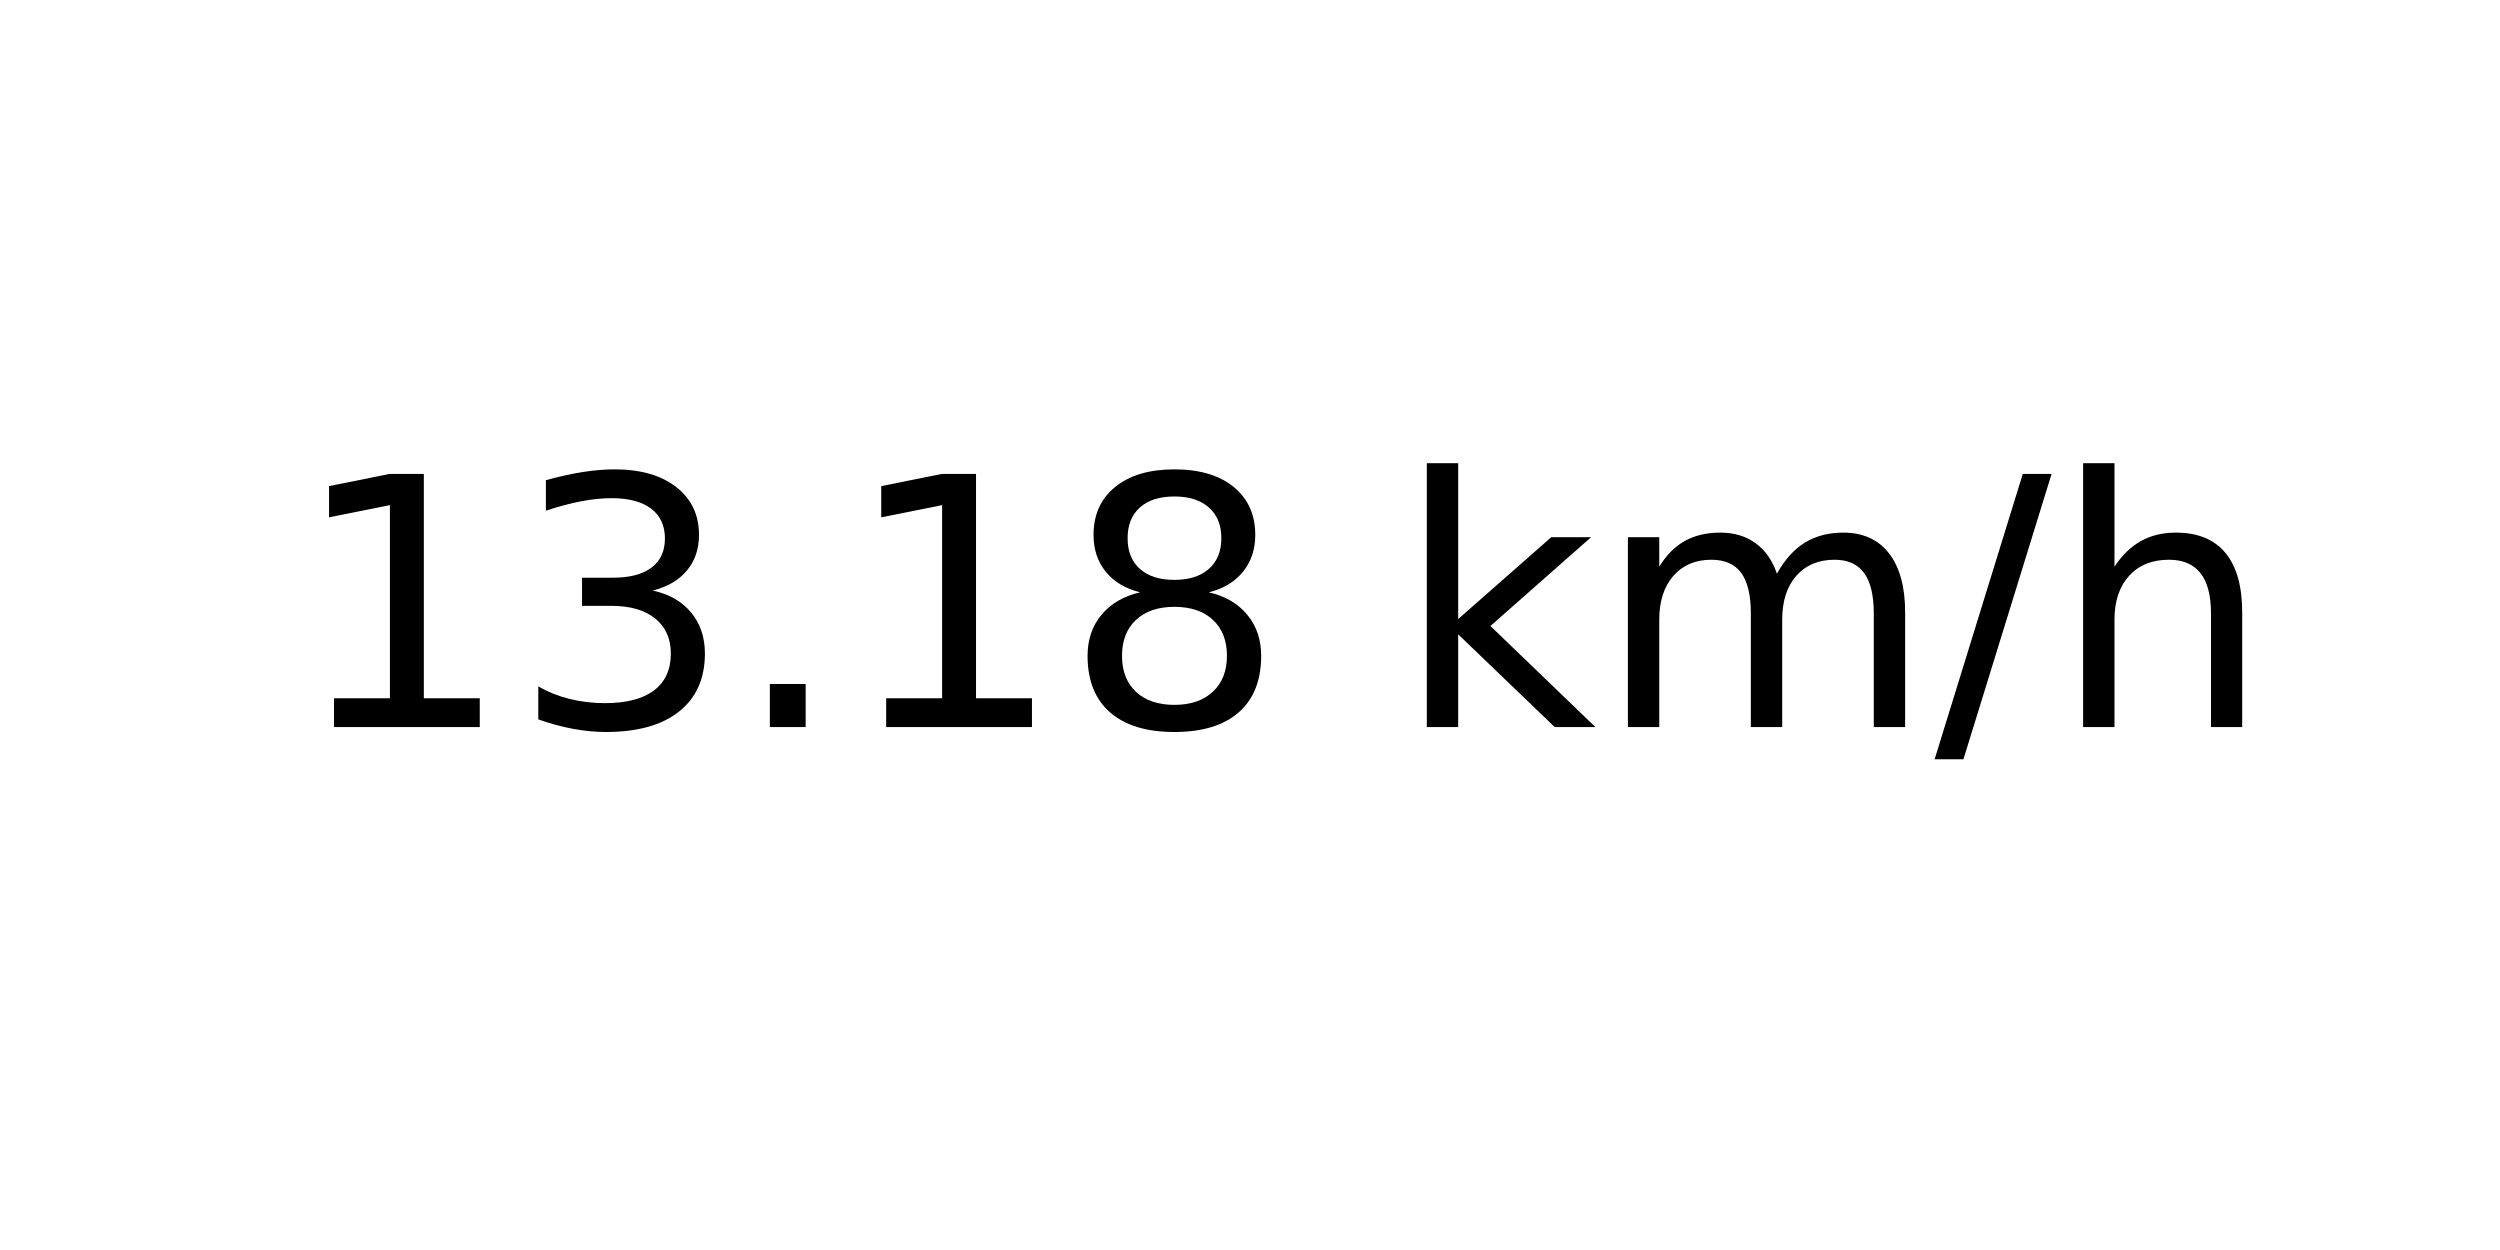
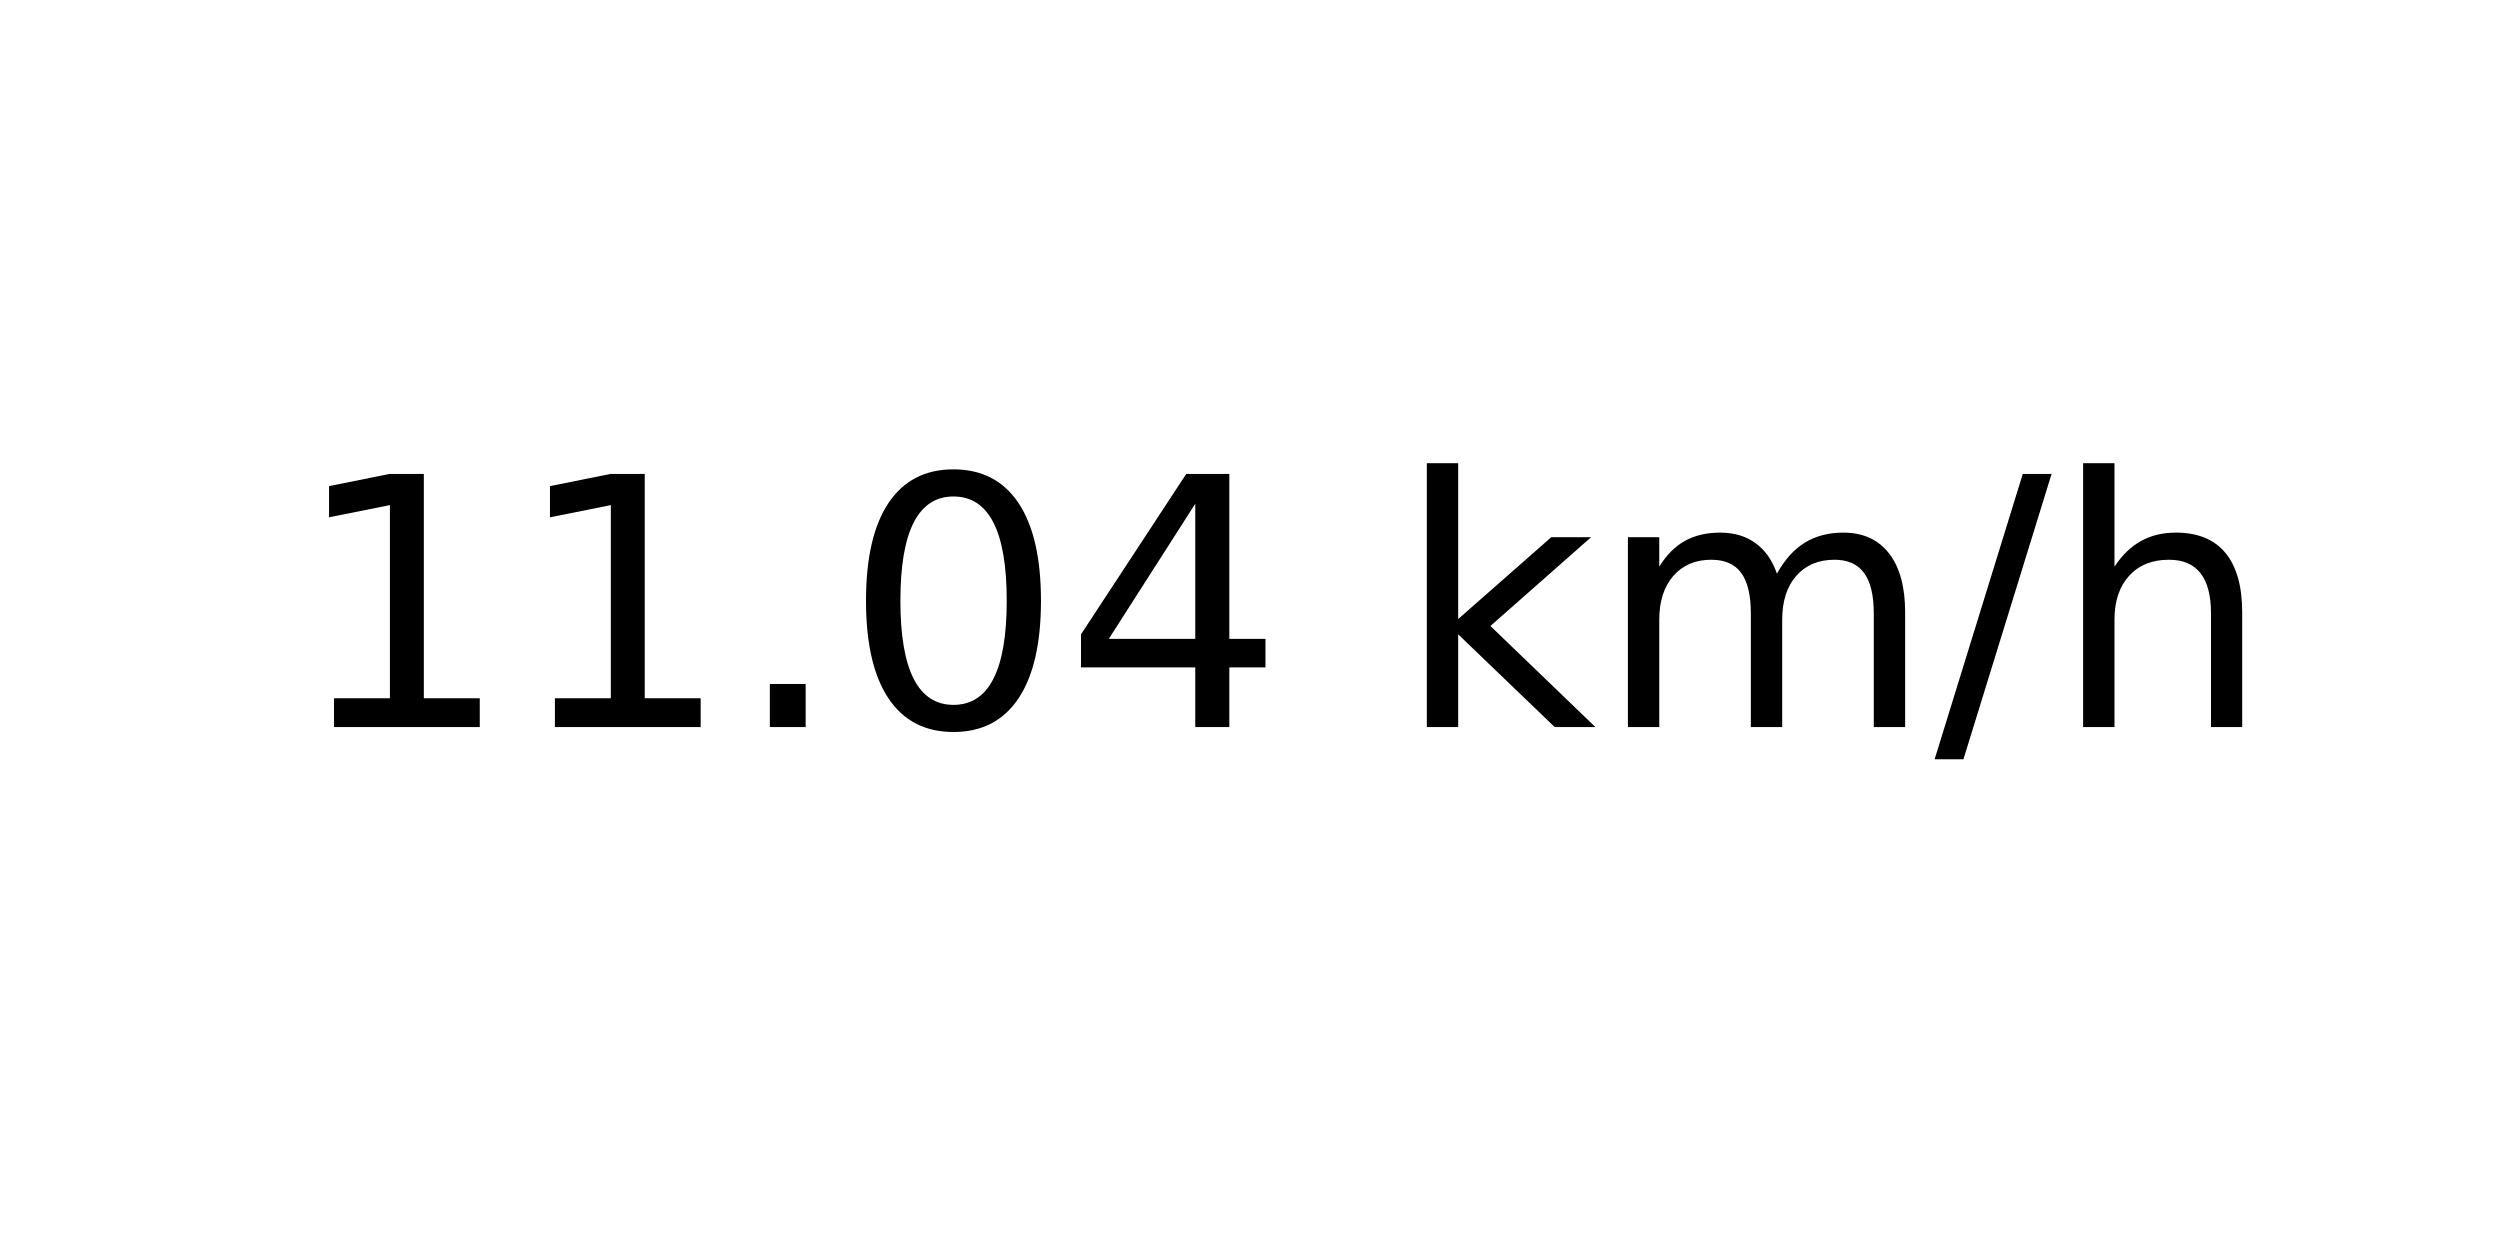
<svg xmlns="http://www.w3.org/2000/svg" xmlns:xlink="http://www.w3.org/1999/xlink" width="72pt" height="36pt" viewBox="0 0 72 36" version="1.1">
  <defs>
    <style type="text/css">*{stroke-linejoin: round; stroke-linecap: butt}</style>
  </defs>
  <g id="figure_1">
    <g id="axes_1">
      <g id="text_1">
        <g transform="translate(8.378125 20.93937) scale(0.1 -0.1)">
          <defs>
            <path id="DejaVuSans-31" d="M 794 531  L 1825 531  L 1825 4091  L 703 3866  L 703 4441  L 1819 4666  L 2450 4666  L 2450 531  L 3481 531  L 3481 0  L 794 0  L 794 531  z " transform="scale(0.015625)" />
-             <path id="DejaVuSans-33" d="M 2597 2516  Q 3050 2419 3304 2112  Q 3559 1806 3559 1356  Q 3559 666 3084 287  Q 2609 -91 1734 -91  Q 1441 -91 1130 -33  Q 819 25 488 141  L 488 750  Q 750 597 1062 519  Q 1375 441 1716 441  Q 2309 441 2620 675  Q 2931 909 2931 1356  Q 2931 1769 2642 2001  Q 2353 2234 1838 2234  L 1294 2234  L 1294 2753  L 1863 2753  Q 2328 2753 2575 2939  Q 2822 3125 2822 3475  Q 2822 3834 2567 4026  Q 2313 4219 1838 4219  Q 1578 4219 1281 4162  Q 984 4106 628 3988  L 628 4550  Q 988 4650 1302 4700  Q 1616 4750 1894 4750  Q 2613 4750 3031 4423  Q 3450 4097 3450 3541  Q 3450 3153 3228 2886  Q 3006 2619 2597 2516  z " transform="scale(0.015625)" />
            <path id="DejaVuSans-2e" d="M 684 794  L 1344 794  L 1344 0  L 684 0  L 684 794  z " transform="scale(0.015625)" />
-             <path id="DejaVuSans-38" d="M 2034 2216  Q 1584 2216 1326 1975  Q 1069 1734 1069 1313  Q 1069 891 1326 650  Q 1584 409 2034 409  Q 2484 409 2743 651  Q 3003 894 3003 1313  Q 3003 1734 2745 1975  Q 2488 2216 2034 2216  z M 1403 2484  Q 997 2584 770 2862  Q 544 3141 544 3541  Q 544 4100 942 4425  Q 1341 4750 2034 4750  Q 2731 4750 3128 4425  Q 3525 4100 3525 3541  Q 3525 3141 3298 2862  Q 3072 2584 2669 2484  Q 3125 2378 3379 2068  Q 3634 1759 3634 1313  Q 3634 634 3220 271  Q 2806 -91 2034 -91  Q 1263 -91 848 271  Q 434 634 434 1313  Q 434 1759 690 2068  Q 947 2378 1403 2484  z M 1172 3481  Q 1172 3119 1398 2916  Q 1625 2713 2034 2713  Q 2441 2713 2670 2916  Q 2900 3119 2900 3481  Q 2900 3844 2670 4047  Q 2441 4250 2034 4250  Q 1625 4250 1398 4047  Q 1172 3844 1172 3481  z " transform="scale(0.015625)" />
+             <path id="DejaVuSans-30" d="M 2034 4250  Q 1547 4250 1301 3770  Q 1056 3291 1056 2328  Q 1056 1369 1301 889  Q 1547 409 2034 409  Q 2525 409 2770 889  Q 3016 1369 3016 2328  Q 3016 3291 2770 3770  Q 2525 4250 2034 4250  z M 2034 4750  Q 2819 4750 3233 4129  Q 3647 3509 3647 2328  Q 3647 1150 3233 529  Q 2819 -91 2034 -91  Q 1250 -91 836 529  Q 422 1150 422 2328  Q 422 3509 836 4129  Q 1250 4750 2034 4750  z " transform="scale(0.015625)" />
+             <path id="DejaVuSans-34" d="M 2419 4116  L 825 1625  L 2419 1625  L 2419 4116  z M 2253 4666  L 3047 4666  L 3047 1625  L 3713 1625  L 3713 1100  L 3047 1100  L 3047 0  L 2419 0  L 2419 1100  L 313 1100  L 313 1709  L 2253 4666  z " transform="scale(0.015625)" />
            <path id="DejaVuSans-20" transform="scale(0.015625)" />
            <path id="DejaVuSans-6b" d="M 581 4863  L 1159 4863  L 1159 1991  L 2875 3500  L 3609 3500  L 1753 1863  L 3688 0  L 2938 0  L 1159 1709  L 1159 0  L 581 0  L 581 4863  z " transform="scale(0.015625)" />
            <path id="DejaVuSans-6d" d="M 3328 2828  Q 3544 3216 3844 3400  Q 4144 3584 4550 3584  Q 5097 3584 5394 3201  Q 5691 2819 5691 2113  L 5691 0  L 5113 0  L 5113 2094  Q 5113 2597 4934 2840  Q 4756 3084 4391 3084  Q 3944 3084 3684 2787  Q 3425 2491 3425 1978  L 3425 0  L 2847 0  L 2847 2094  Q 2847 2600 2669 2842  Q 2491 3084 2119 3084  Q 1678 3084 1418 2786  Q 1159 2488 1159 1978  L 1159 0  L 581 0  L 581 3500  L 1159 3500  L 1159 2956  Q 1356 3278 1631 3431  Q 1906 3584 2284 3584  Q 2666 3584 2933 3390  Q 3200 3197 3328 2828  z " transform="scale(0.015625)" />
            <path id="DejaVuSans-2f" d="M 1625 4666  L 2156 4666  L 531 -594  L 0 -594  L 1625 4666  z " transform="scale(0.015625)" />
            <path id="DejaVuSans-68" d="M 3513 2113  L 3513 0  L 2938 0  L 2938 2094  Q 2938 2591 2744 2837  Q 2550 3084 2163 3084  Q 1697 3084 1428 2787  Q 1159 2491 1159 1978  L 1159 0  L 581 0  L 581 4863  L 1159 4863  L 1159 2956  Q 1366 3272 1645 3428  Q 1925 3584 2291 3584  Q 2894 3584 3203 3211  Q 3513 2838 3513 2113  z " transform="scale(0.015625)" />
          </defs>
          <use xlink:href="#DejaVuSans-31" />
-           <use xlink:href="#DejaVuSans-33" x="63.623" />
+           <use xlink:href="#DejaVuSans-31" x="63.623" />
          <use xlink:href="#DejaVuSans-2e" x="127.246" />
-           <use xlink:href="#DejaVuSans-31" x="159.033" />
-           <use xlink:href="#DejaVuSans-38" x="222.656" />
+           <use xlink:href="#DejaVuSans-30" x="159.033" />
+           <use xlink:href="#DejaVuSans-34" x="222.656" />
          <use xlink:href="#DejaVuSans-20" x="286.279" />
          <use xlink:href="#DejaVuSans-6b" x="318.066" />
          <use xlink:href="#DejaVuSans-6d" x="375.977" />
          <use xlink:href="#DejaVuSans-2f" x="473.389" />
          <use xlink:href="#DejaVuSans-68" x="507.08" />
        </g>
      </g>
    </g>
  </g>
</svg>
